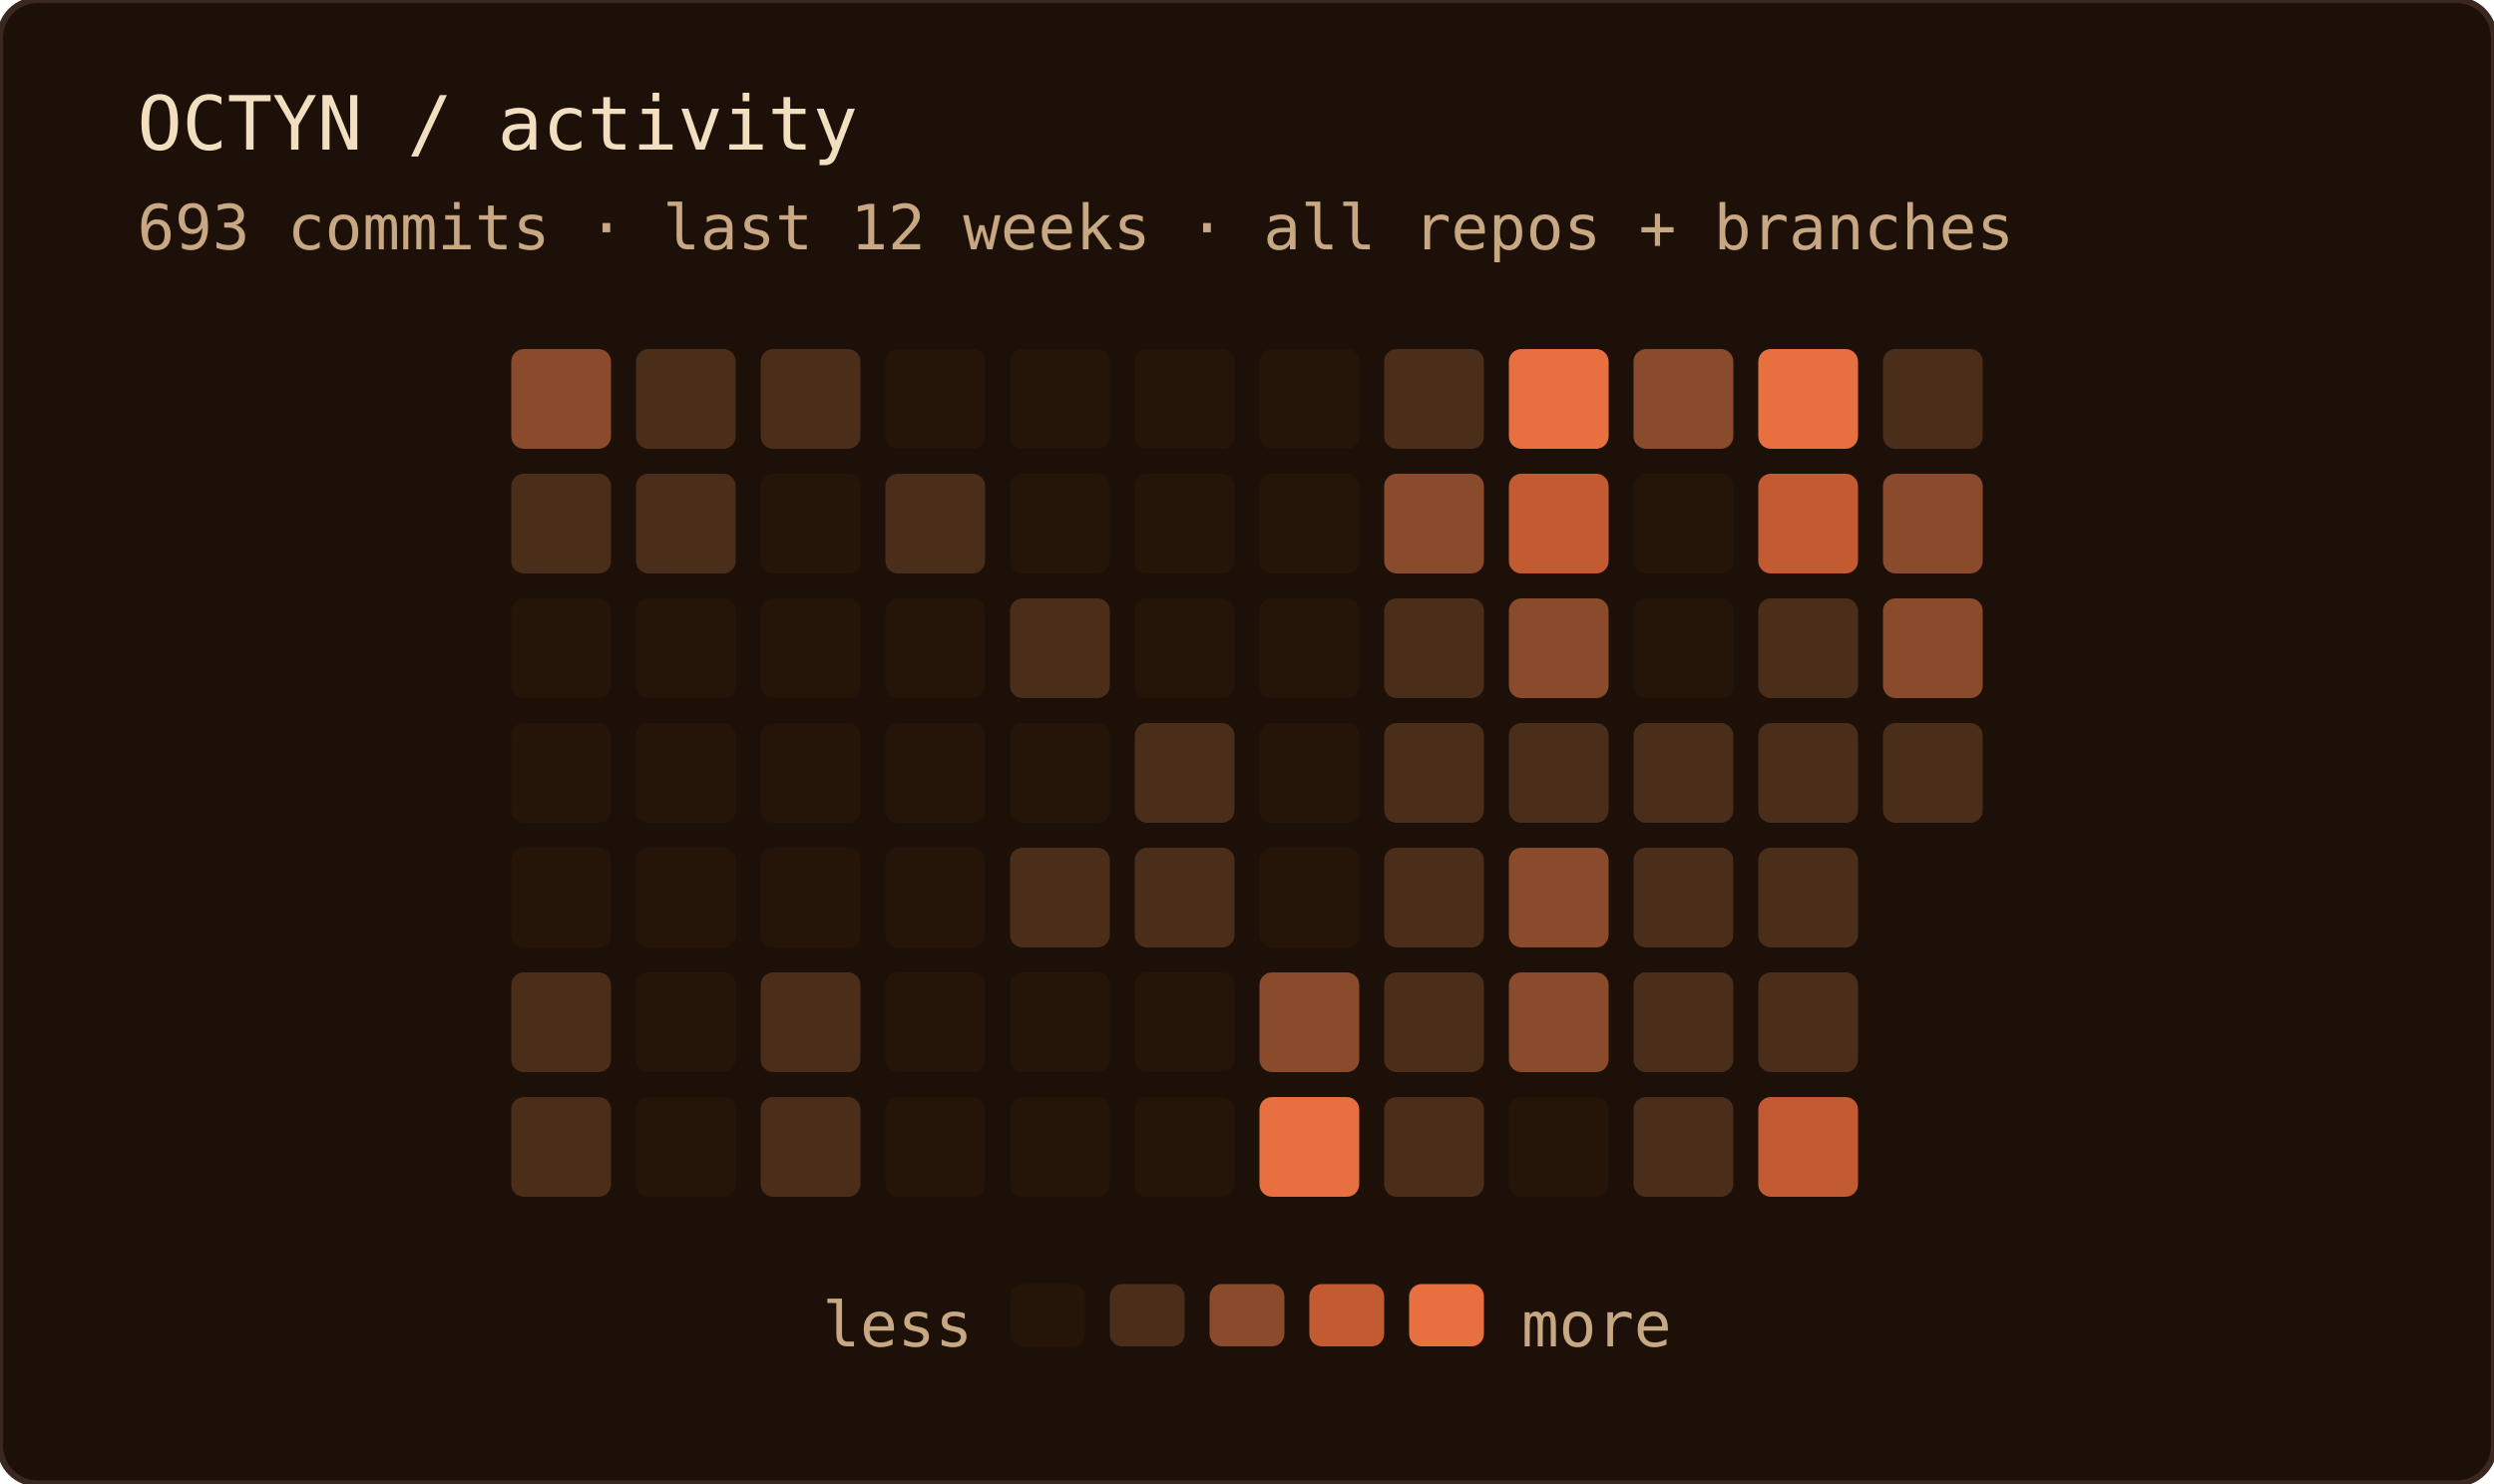
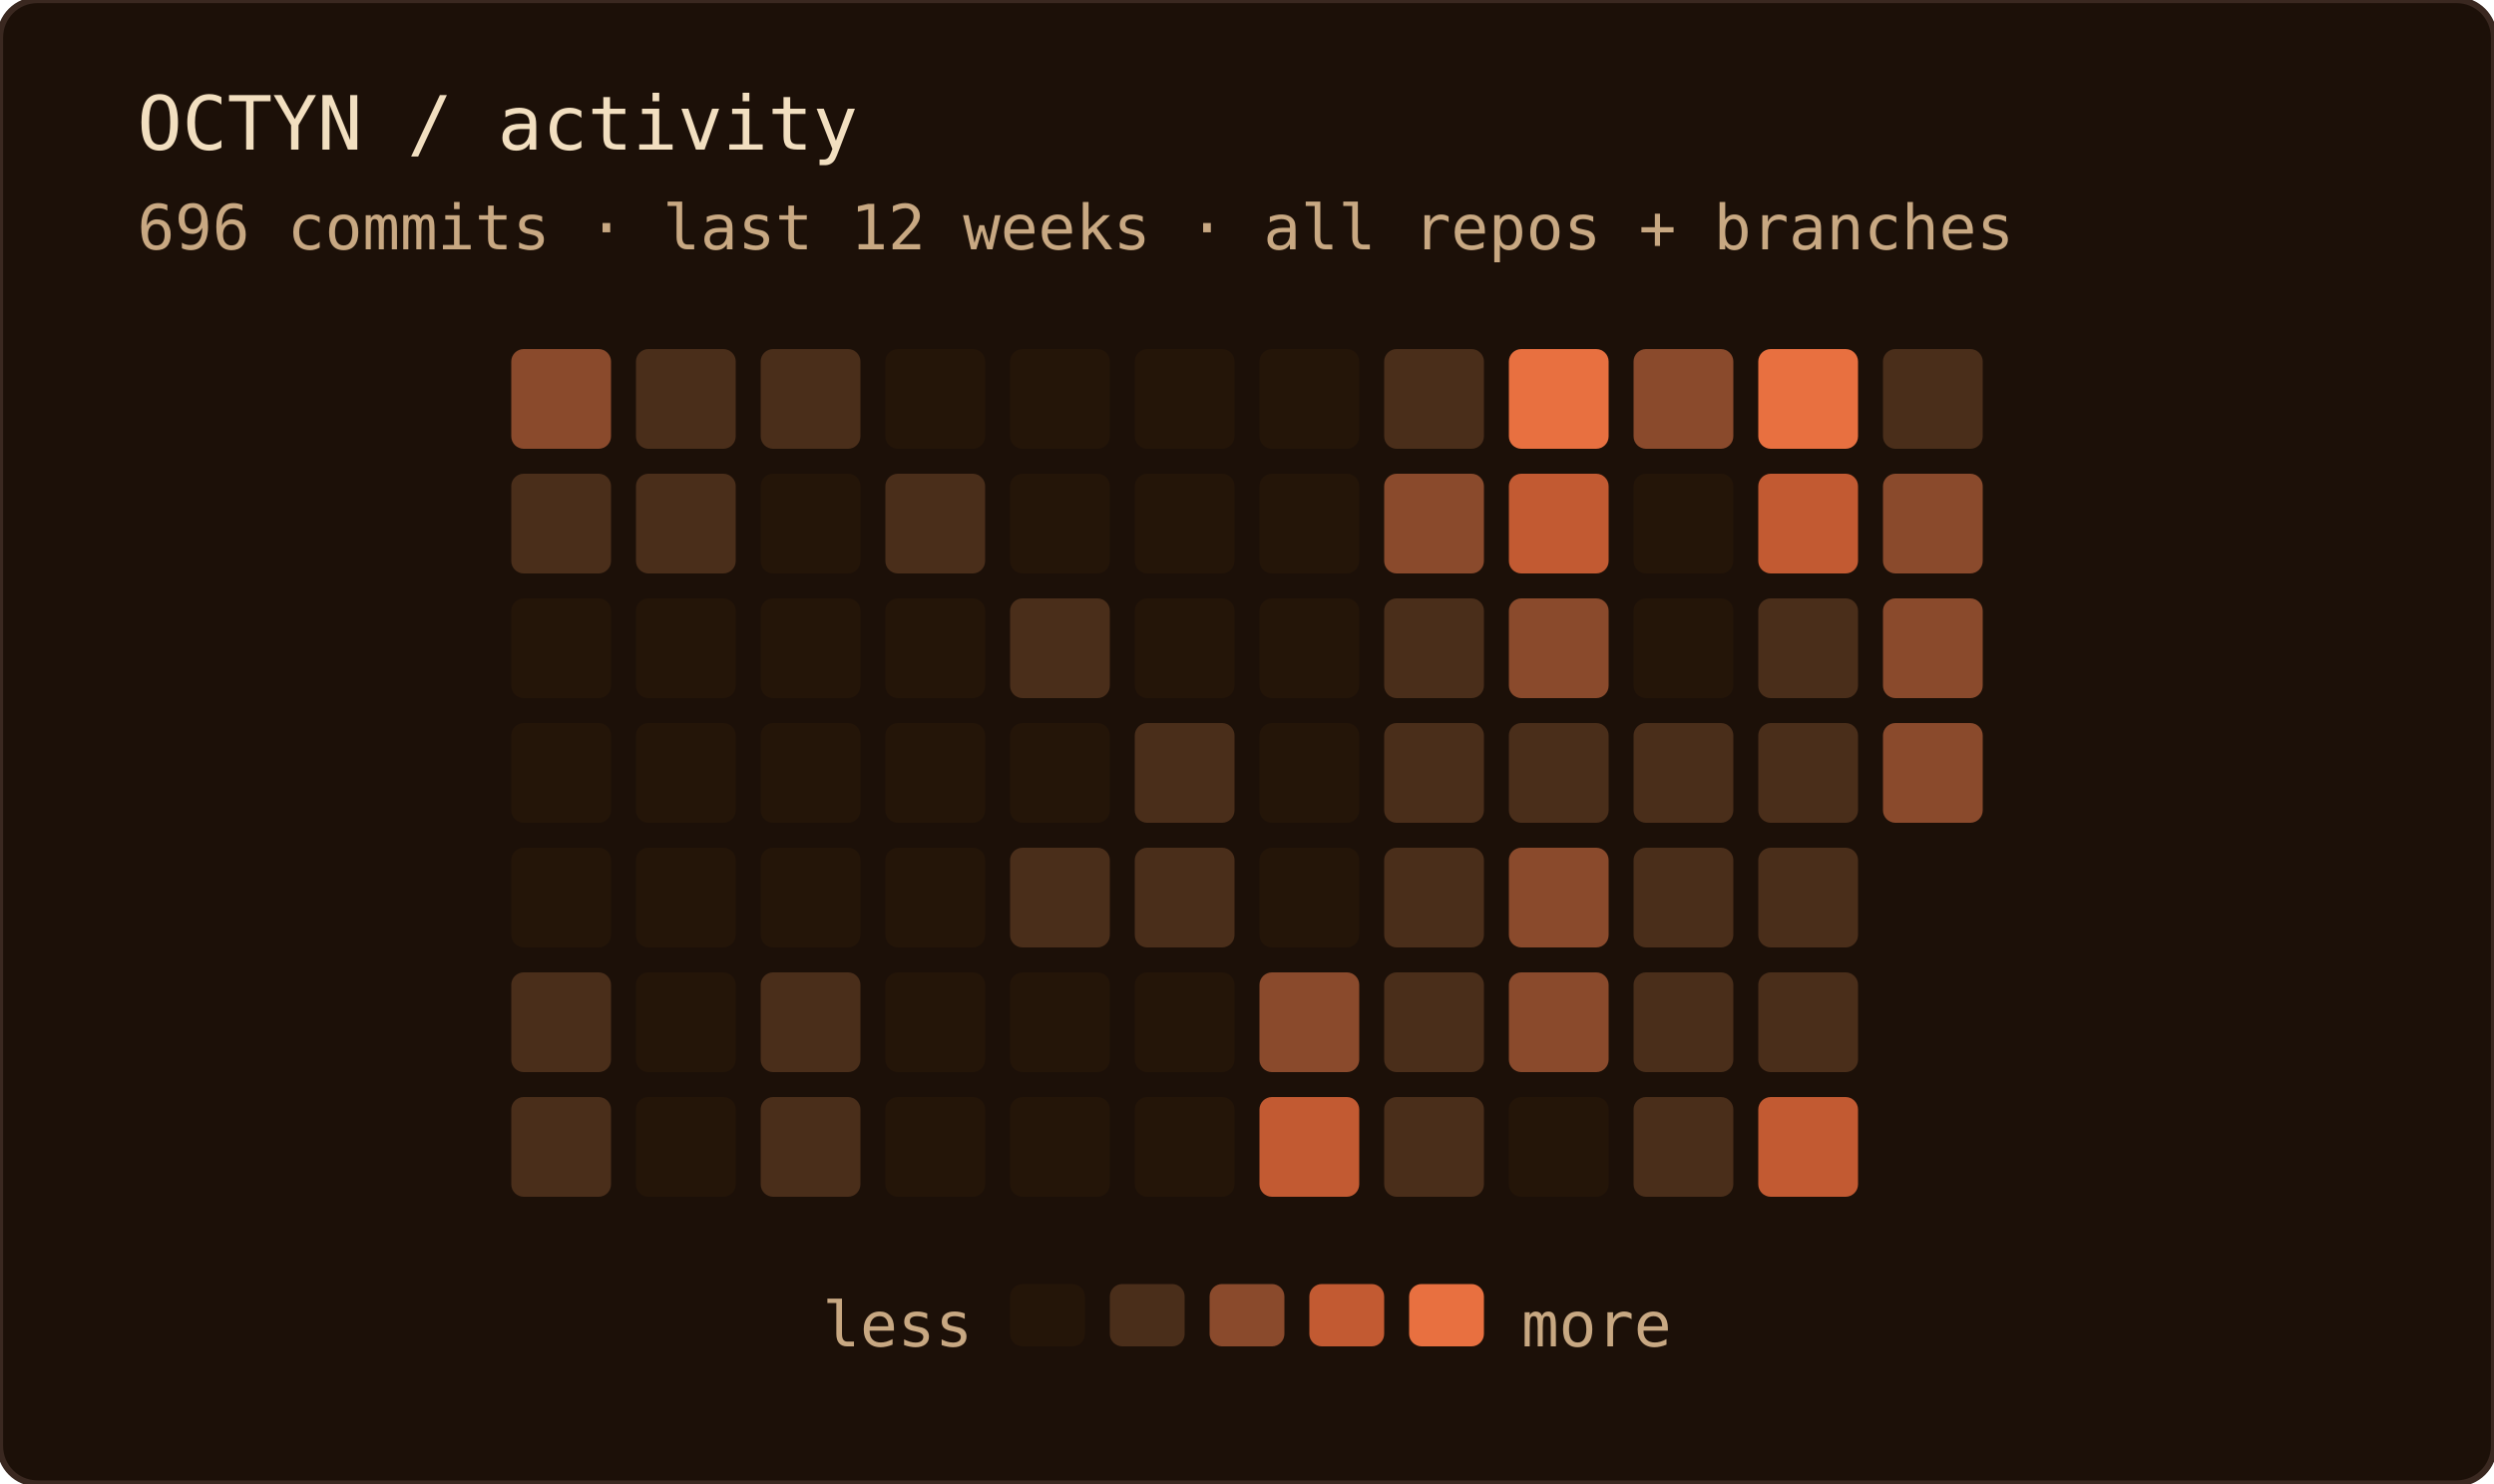
<svg xmlns="http://www.w3.org/2000/svg" width="400" height="238" role="img" aria-label="OCTYN commit activity — last 12 weeks · all repos + branches">
  <rect width="100%" height="100%" rx="6" fill="#1c1008" />
  <rect width="100%" height="100%" rx="6" fill="none" stroke="#3a2820" stroke-width="1" />
  <text x="22" y="24" font-family="'JetBrains Mono', 'Fira Code', ui-monospace, SFMono-Regular, Menlo, monospace" font-size="12" fill="#f2dfc0">OCTYN / activity</text>
-   <text x="22" y="40" font-family="'JetBrains Mono', 'Fira Code', ui-monospace, SFMono-Regular, Menlo, monospace" font-size="10" fill="#c8a882">693 commits · last 12 weeks · all repos + branches</text>
+   <text x="22" y="40" font-family="'JetBrains Mono', 'Fira Code', ui-monospace, SFMono-Regular, Menlo, monospace" font-size="10" fill="#c8a882">696 commits · last 12 weeks · all repos + branches</text>
  <rect x="82" y="56" width="16" height="16" rx="2" fill="#8a4a2c" />
  <rect x="82" y="76" width="16" height="16" rx="2" fill="#4a2e1a" />
  <rect x="82" y="96" width="16" height="16" rx="2" fill="#241508" />
  <rect x="82" y="116" width="16" height="16" rx="2" fill="#241508" />
  <rect x="82" y="136" width="16" height="16" rx="2" fill="#241508" />
  <rect x="82" y="156" width="16" height="16" rx="2" fill="#4a2e1a" />
  <rect x="82" y="176" width="16" height="16" rx="2" fill="#4a2e1a" />
  <rect x="102" y="56" width="16" height="16" rx="2" fill="#4a2e1a" />
  <rect x="102" y="76" width="16" height="16" rx="2" fill="#4a2e1a" />
  <rect x="102" y="96" width="16" height="16" rx="2" fill="#241508" />
  <rect x="102" y="116" width="16" height="16" rx="2" fill="#241508" />
  <rect x="102" y="136" width="16" height="16" rx="2" fill="#241508" />
  <rect x="102" y="156" width="16" height="16" rx="2" fill="#241508" />
  <rect x="102" y="176" width="16" height="16" rx="2" fill="#241508" />
  <rect x="122" y="56" width="16" height="16" rx="2" fill="#4a2e1a" />
  <rect x="122" y="76" width="16" height="16" rx="2" fill="#241508" />
  <rect x="122" y="96" width="16" height="16" rx="2" fill="#241508" />
  <rect x="122" y="116" width="16" height="16" rx="2" fill="#241508" />
  <rect x="122" y="136" width="16" height="16" rx="2" fill="#241508" />
  <rect x="122" y="156" width="16" height="16" rx="2" fill="#4a2e1a" />
  <rect x="122" y="176" width="16" height="16" rx="2" fill="#4a2e1a" />
  <rect x="142" y="56" width="16" height="16" rx="2" fill="#241508" />
  <rect x="142" y="76" width="16" height="16" rx="2" fill="#4a2e1a" />
  <rect x="142" y="96" width="16" height="16" rx="2" fill="#241508" />
  <rect x="142" y="116" width="16" height="16" rx="2" fill="#241508" />
  <rect x="142" y="136" width="16" height="16" rx="2" fill="#241508" />
  <rect x="142" y="156" width="16" height="16" rx="2" fill="#241508" />
  <rect x="142" y="176" width="16" height="16" rx="2" fill="#241508" />
  <rect x="162" y="56" width="16" height="16" rx="2" fill="#241508" />
  <rect x="162" y="76" width="16" height="16" rx="2" fill="#241508" />
  <rect x="162" y="96" width="16" height="16" rx="2" fill="#4a2e1a" />
  <rect x="162" y="116" width="16" height="16" rx="2" fill="#241508" />
  <rect x="162" y="136" width="16" height="16" rx="2" fill="#4a2e1a" />
  <rect x="162" y="156" width="16" height="16" rx="2" fill="#241508" />
  <rect x="162" y="176" width="16" height="16" rx="2" fill="#241508" />
  <rect x="182" y="56" width="16" height="16" rx="2" fill="#241508" />
  <rect x="182" y="76" width="16" height="16" rx="2" fill="#241508" />
  <rect x="182" y="96" width="16" height="16" rx="2" fill="#241508" />
  <rect x="182" y="116" width="16" height="16" rx="2" fill="#4a2e1a" />
  <rect x="182" y="136" width="16" height="16" rx="2" fill="#4a2e1a" />
  <rect x="182" y="156" width="16" height="16" rx="2" fill="#241508" />
  <rect x="182" y="176" width="16" height="16" rx="2" fill="#241508" />
  <rect x="202" y="56" width="16" height="16" rx="2" fill="#241508" />
  <rect x="202" y="76" width="16" height="16" rx="2" fill="#241508" />
  <rect x="202" y="96" width="16" height="16" rx="2" fill="#241508" />
  <rect x="202" y="116" width="16" height="16" rx="2" fill="#241508" />
  <rect x="202" y="136" width="16" height="16" rx="2" fill="#241508" />
  <rect x="202" y="156" width="16" height="16" rx="2" fill="#8a4a2c" />
-   <rect x="202" y="176" width="16" height="16" rx="2" fill="#e87040" />
+   <rect x="202" y="176" width="16" height="16" rx="2" fill="#c25a32" />
  <rect x="222" y="56" width="16" height="16" rx="2" fill="#4a2e1a" />
  <rect x="222" y="76" width="16" height="16" rx="2" fill="#8a4a2c" />
  <rect x="222" y="96" width="16" height="16" rx="2" fill="#4a2e1a" />
  <rect x="222" y="116" width="16" height="16" rx="2" fill="#4a2e1a" />
  <rect x="222" y="136" width="16" height="16" rx="2" fill="#4a2e1a" />
  <rect x="222" y="156" width="16" height="16" rx="2" fill="#4a2e1a" />
  <rect x="222" y="176" width="16" height="16" rx="2" fill="#4a2e1a" />
  <rect x="242" y="56" width="16" height="16" rx="2" fill="#e87040" />
  <rect x="242" y="76" width="16" height="16" rx="2" fill="#c25a32" />
  <rect x="242" y="96" width="16" height="16" rx="2" fill="#8a4a2c" />
  <rect x="242" y="116" width="16" height="16" rx="2" fill="#4a2e1a" />
  <rect x="242" y="136" width="16" height="16" rx="2" fill="#8a4a2c" />
  <rect x="242" y="156" width="16" height="16" rx="2" fill="#8a4a2c" />
  <rect x="242" y="176" width="16" height="16" rx="2" fill="#241508" />
  <rect x="262" y="56" width="16" height="16" rx="2" fill="#8a4a2c" />
  <rect x="262" y="76" width="16" height="16" rx="2" fill="#241508" />
  <rect x="262" y="96" width="16" height="16" rx="2" fill="#241508" />
  <rect x="262" y="116" width="16" height="16" rx="2" fill="#4a2e1a" />
  <rect x="262" y="136" width="16" height="16" rx="2" fill="#4a2e1a" />
  <rect x="262" y="156" width="16" height="16" rx="2" fill="#4a2e1a" />
  <rect x="262" y="176" width="16" height="16" rx="2" fill="#4a2e1a" />
  <rect x="282" y="56" width="16" height="16" rx="2" fill="#e87040" />
  <rect x="282" y="76" width="16" height="16" rx="2" fill="#c25a32" />
  <rect x="282" y="96" width="16" height="16" rx="2" fill="#4a2e1a" />
  <rect x="282" y="116" width="16" height="16" rx="2" fill="#4a2e1a" />
  <rect x="282" y="136" width="16" height="16" rx="2" fill="#4a2e1a" />
  <rect x="282" y="156" width="16" height="16" rx="2" fill="#4a2e1a" />
  <rect x="282" y="176" width="16" height="16" rx="2" fill="#c25a32" />
  <rect x="302" y="56" width="16" height="16" rx="2" fill="#4a2e1a" />
  <rect x="302" y="76" width="16" height="16" rx="2" fill="#8a4a2c" />
  <rect x="302" y="96" width="16" height="16" rx="2" fill="#8a4a2c" />
-   <rect x="302" y="116" width="16" height="16" rx="2" fill="#4a2e1a" />
+   <rect x="302" y="116" width="16" height="16" rx="2" fill="#8a4a2c" />
  <text x="156" y="216" text-anchor="end" font-family="'JetBrains Mono', 'Fira Code', ui-monospace, SFMono-Regular, Menlo, monospace" font-size="10" fill="#c8a882">less</text>
  <rect x="162" y="206" width="12" height="10" rx="2" fill="#241508" />
  <rect x="178" y="206" width="12" height="10" rx="2" fill="#4a2e1a" />
  <rect x="194" y="206" width="12" height="10" rx="2" fill="#8a4a2c" />
  <rect x="210" y="206" width="12" height="10" rx="2" fill="#c25a32" />
  <rect x="226" y="206" width="12" height="10" rx="2" fill="#e87040" />
  <text x="244" y="216" font-family="'JetBrains Mono', 'Fira Code', ui-monospace, SFMono-Regular, Menlo, monospace" font-size="10" fill="#c8a882">more</text>
</svg>
